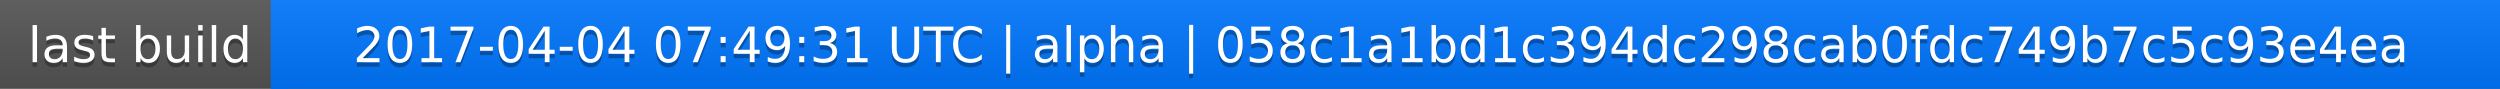
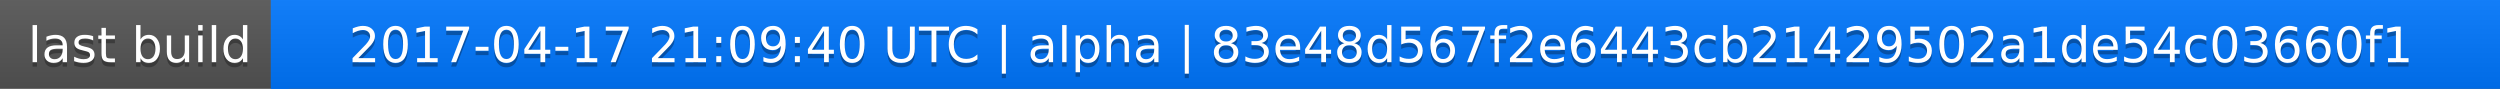
<svg xmlns="http://www.w3.org/2000/svg" width="563" height="20">
  <linearGradient id="a" x2="0" y2="100%">
    <stop offset="0" stop-color="#bbb" stop-opacity=".1" />
    <stop offset="1" stop-opacity=".1" />
  </linearGradient>
  <rect rx="0" width="563" height="20" fill="#555" />
  <rect rx="0" x="61" width="502" height="20" fill="#07f" />
  <path fill="#07f" d="M61 0h4v20h-4z" />
  <rect rx="0" width="563" height="20" fill="url(#a)" />
  <g fill="#fff" text-anchor="middle" font-family="DejaVu Sans,Verdana,Geneva,sans-serif" font-size="11">
    <text x="31.5" y="15" fill="#010101" fill-opacity=".3">last build</text>
    <text x="31.5" y="14">last build</text>
-     <text x="311" y="15" fill="#010101" fill-opacity=".3">2017-04-04 07:49:31 UTC | alpha | 058c1a1bd1c394dc298cab0fdc749b7c5c93e4ea</text>
-     <text x="311" y="14">2017-04-04 07:49:31 UTC | alpha | 058c1a1bd1c394dc298cab0fdc749b7c5c93e4ea</text>
+     <text x="311" y="15" fill="#010101" fill-opacity=".3">2017-04-17 21:09:40 UTC | alpha | 83e48d567f2e6443cb21429502a1de54c03660f1</text>
+     <text x="311" y="14">2017-04-17 21:09:40 UTC | alpha | 83e48d567f2e6443cb21429502a1de54c03660f1</text>
  </g>
</svg>
